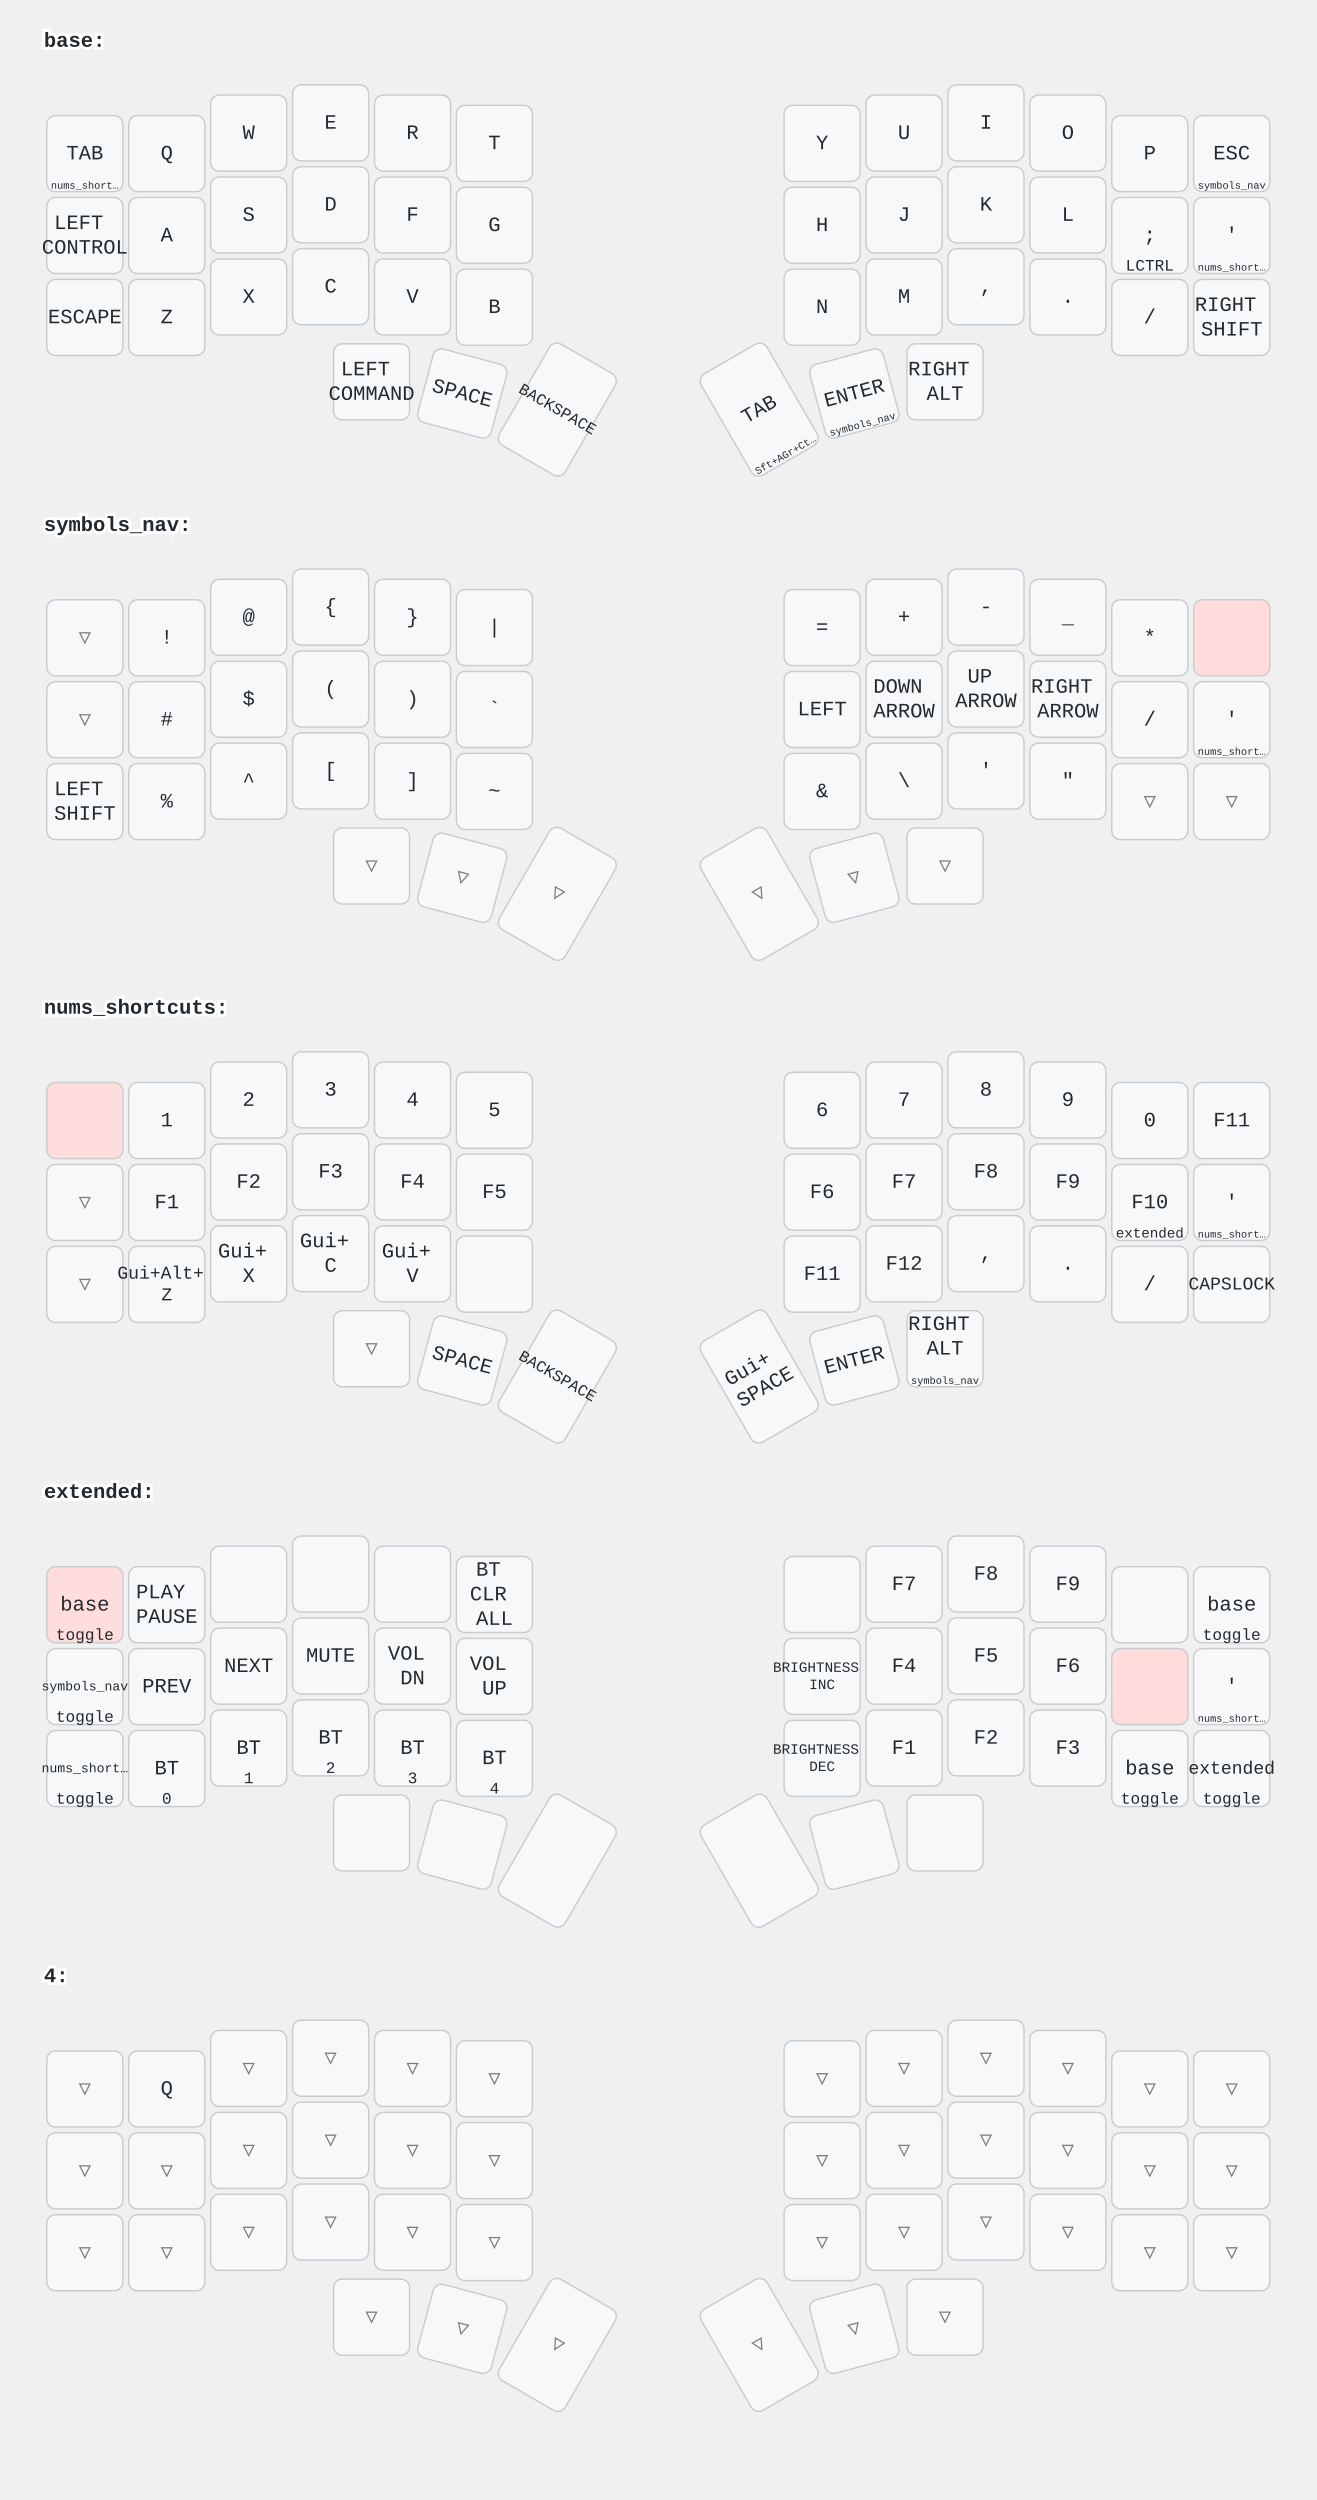
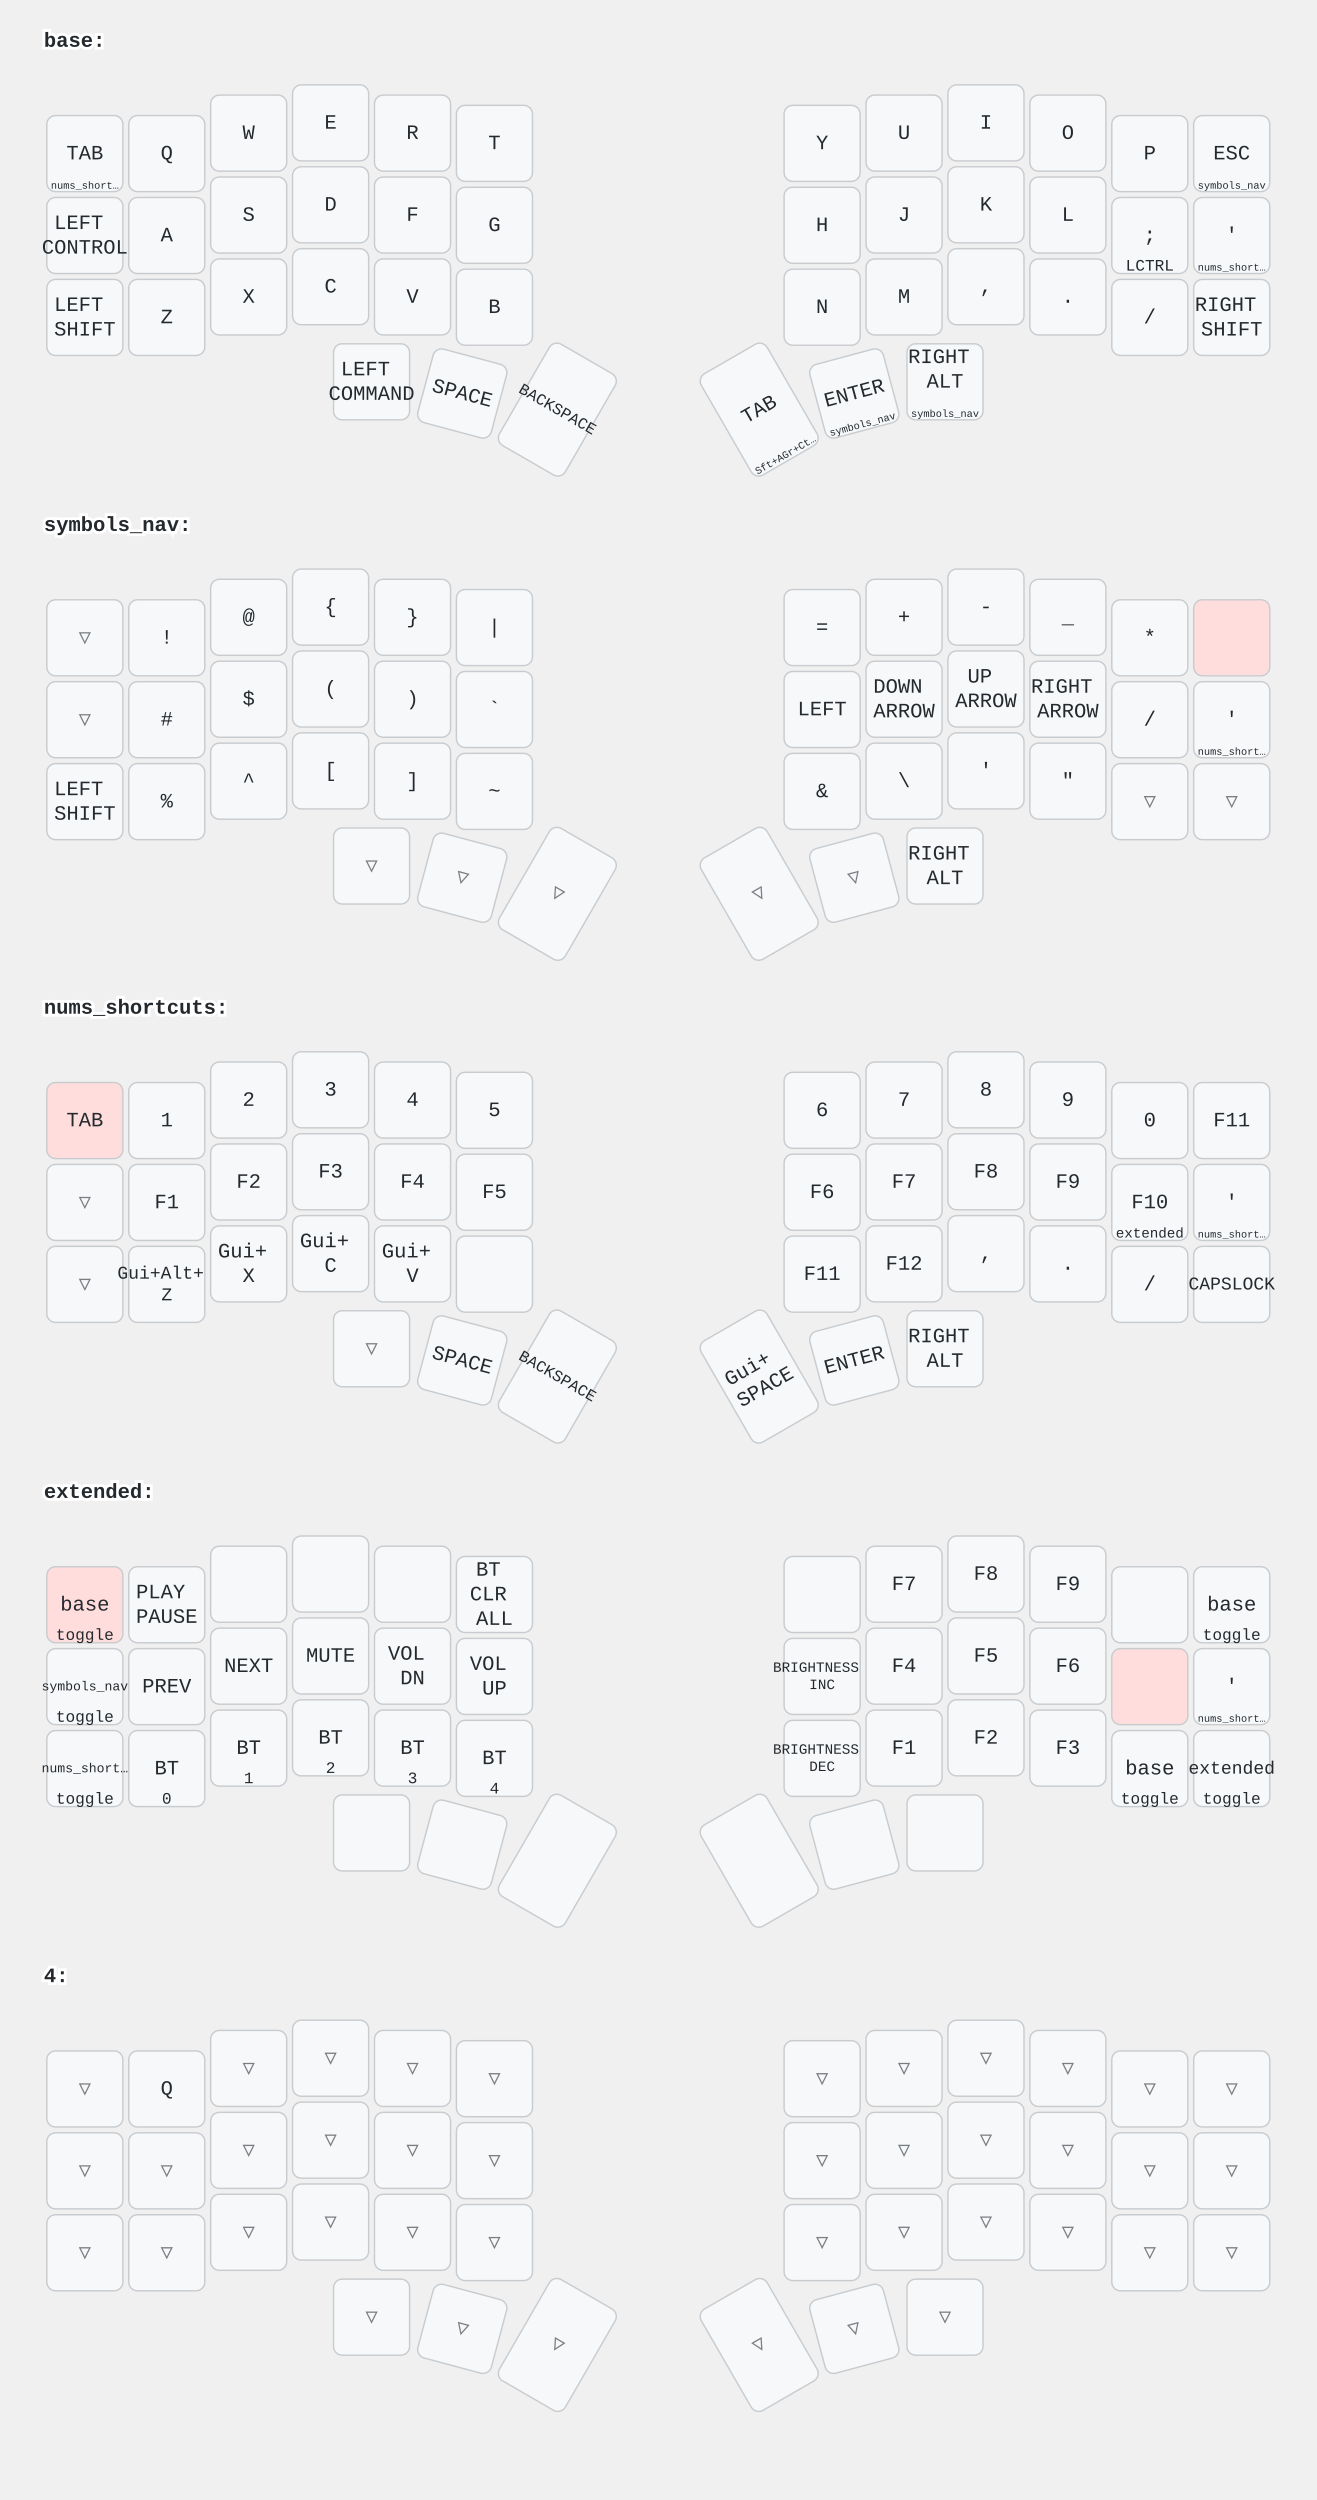
<svg xmlns="http://www.w3.org/2000/svg" width="900" height="1709" viewBox="0 0 900 1709" class="keymap">
  <style>/* inherit to force styles through use tags */
svg path {
    fill: inherit;
}

/* font and background color specifications */
svg.keymap {
    font-family: SFMono-Regular,Consolas,Liberation Mono,Menlo,monospace;
    font-size: 14px;
    font-kerning: normal;
    text-rendering: optimizeLegibility;
    fill: #24292e;
}

/* default key styling */
rect.key {
    fill: #f6f8fa;
}

rect.key, rect.combo {
    stroke: #c9cccf;
    stroke-width: 1;
}

/* default key side styling, only used is draw_key_sides is set */
rect.side {
    filter: brightness(90%);
}

/* color accent for combo boxes */
rect.combo, rect.combo-separate {
    fill: #cdf;
}

/* color accent for held keys */
rect.held, rect.combo.held {
    fill: #fdd;
}

/* color accent for ghost (optional) keys */
rect.ghost, rect.combo.ghost {
    stroke-dasharray: 4, 4;
    stroke-width: 2;
}

text {
    text-anchor: middle;
    dominant-baseline: middle;
}

/* styling for layer labels */
text.label {
    font-weight: bold;
    text-anchor: start;
    stroke: white;
    stroke-width: 4;
    paint-order: stroke;
}

/* styling for optional footer */
text.footer {
    text-anchor: end;
    dominant-baseline: auto;
    stroke: white;
    stroke-width: 4;
    paint-order: stroke;
}

/* styling for combo tap, and key hold/shifted label text */
text.combo, text.hold, text.shifted {
    font-size: 11px;
}

text.hold {
    text-anchor: middle;
    dominant-baseline: auto;
}

text.shifted {
    text-anchor: middle;
    dominant-baseline: hanging;
}

/* styling for hold/shifted label text in combo box */
text.combo.hold, text.combo.shifted {
    font-size: 8px;
}

/* lighter symbol for transparent keys */
text.trans {
    fill: #7b7e81;
}

/* styling for combo dendrons */
path.combo {
    stroke-width: 1;
    stroke: gray;
    fill: none;
}

/* Start Tabler Icons Cleanup */
/* cannot use height/width with glyphs */
.icon-tabler &gt; path {
    fill: inherit;
    stroke: inherit;
    stroke-width: 2;
}
/* hide tabler's default box */
.icon-tabler &gt; path[stroke="none"][fill="none"] {
    visibility: hidden;
}
/* End Tabler Icons Cleanup */
</style>
  <g transform="translate(30, 0)" class="layer-base">
    <text x="0" y="28" class="label">base:</text>
    <g transform="translate(0, 56)">
      <g transform="translate(28, 49)" class="key keypos-0">
        <rect rx="6" ry="6" x="-26" y="-26" width="52" height="52" class="key" />
        <text x="0" y="0" class="key tap">TAB</text>
        <text x="0" y="24" class="key hold">
          <tspan style="font-size: 64%">nums_short…</tspan>
        </text>
      </g>
      <g transform="translate(84, 49)" class="key keypos-1">
        <rect rx="6" ry="6" x="-26" y="-26" width="52" height="52" class="key" />
        <text x="0" y="0" class="key tap">Q</text>
      </g>
      <g transform="translate(140, 35)" class="key keypos-2">
        <rect rx="6" ry="6" x="-26" y="-26" width="52" height="52" class="key" />
        <text x="0" y="0" class="key tap">W</text>
      </g>
      <g transform="translate(196, 28)" class="key keypos-3">
        <rect rx="6" ry="6" x="-26" y="-26" width="52" height="52" class="key" />
        <text x="0" y="0" class="key tap">E</text>
      </g>
      <g transform="translate(252, 35)" class="key keypos-4">
        <rect rx="6" ry="6" x="-26" y="-26" width="52" height="52" class="key" />
        <text x="0" y="0" class="key tap">R</text>
      </g>
      <g transform="translate(308, 42)" class="key keypos-5">
        <rect rx="6" ry="6" x="-26" y="-26" width="52" height="52" class="key" />
        <text x="0" y="0" class="key tap">T</text>
      </g>
      <g transform="translate(532, 42)" class="key keypos-6">
        <rect rx="6" ry="6" x="-26" y="-26" width="52" height="52" class="key" />
        <text x="0" y="0" class="key tap">Y</text>
      </g>
      <g transform="translate(588, 35)" class="key keypos-7">
        <rect rx="6" ry="6" x="-26" y="-26" width="52" height="52" class="key" />
        <text x="0" y="0" class="key tap">U</text>
      </g>
      <g transform="translate(644, 28)" class="key keypos-8">
        <rect rx="6" ry="6" x="-26" y="-26" width="52" height="52" class="key" />
        <text x="0" y="0" class="key tap">I</text>
      </g>
      <g transform="translate(700, 35)" class="key keypos-9">
        <rect rx="6" ry="6" x="-26" y="-26" width="52" height="52" class="key" />
        <text x="0" y="0" class="key tap">O</text>
      </g>
      <g transform="translate(756, 49)" class="key keypos-10">
        <rect rx="6" ry="6" x="-26" y="-26" width="52" height="52" class="key" />
        <text x="0" y="0" class="key tap">P</text>
      </g>
      <g transform="translate(812, 49)" class="key keypos-11">
        <rect rx="6" ry="6" x="-26" y="-26" width="52" height="52" class="key" />
        <text x="0" y="0" class="key tap">ESC</text>
        <text x="0" y="24" class="key hold">
          <tspan style="font-size: 64%">symbols_nav</tspan>
        </text>
      </g>
      <g transform="translate(28, 105)" class="key keypos-12">
        <rect rx="6" ry="6" x="-26" y="-26" width="52" height="52" class="key" />
        <text x="0" y="0" class="key tap">
          <tspan x="0" dy="-0.6em">LEFT</tspan>
          <tspan x="0" dy="1.2em">CONTROL</tspan>
        </text>
      </g>
      <g transform="translate(84, 105)" class="key keypos-13">
        <rect rx="6" ry="6" x="-26" y="-26" width="52" height="52" class="key" />
        <text x="0" y="0" class="key tap">A</text>
      </g>
      <g transform="translate(140, 91)" class="key keypos-14">
        <rect rx="6" ry="6" x="-26" y="-26" width="52" height="52" class="key" />
        <text x="0" y="0" class="key tap">S</text>
      </g>
      <g transform="translate(196, 84)" class="key keypos-15">
        <rect rx="6" ry="6" x="-26" y="-26" width="52" height="52" class="key" />
        <text x="0" y="0" class="key tap">D</text>
      </g>
      <g transform="translate(252, 91)" class="key keypos-16">
        <rect rx="6" ry="6" x="-26" y="-26" width="52" height="52" class="key" />
        <text x="0" y="0" class="key tap">F</text>
      </g>
      <g transform="translate(308, 98)" class="key keypos-17">
        <rect rx="6" ry="6" x="-26" y="-26" width="52" height="52" class="key" />
        <text x="0" y="0" class="key tap">G</text>
      </g>
      <g transform="translate(532, 98)" class="key keypos-18">
        <rect rx="6" ry="6" x="-26" y="-26" width="52" height="52" class="key" />
        <text x="0" y="0" class="key tap">H</text>
      </g>
      <g transform="translate(588, 91)" class="key keypos-19">
        <rect rx="6" ry="6" x="-26" y="-26" width="52" height="52" class="key" />
        <text x="0" y="0" class="key tap">J</text>
      </g>
      <g transform="translate(644, 84)" class="key keypos-20">
        <rect rx="6" ry="6" x="-26" y="-26" width="52" height="52" class="key" />
        <text x="0" y="0" class="key tap">K</text>
      </g>
      <g transform="translate(700, 91)" class="key keypos-21">
        <rect rx="6" ry="6" x="-26" y="-26" width="52" height="52" class="key" />
        <text x="0" y="0" class="key tap">L</text>
      </g>
      <g transform="translate(756, 105)" class="key keypos-22">
        <rect rx="6" ry="6" x="-26" y="-26" width="52" height="52" class="key" />
        <text x="0" y="0" class="key tap">;</text>
        <text x="0" y="24" class="key hold">LCTRL</text>
      </g>
      <g transform="translate(812, 105)" class="key keypos-23">
        <rect rx="6" ry="6" x="-26" y="-26" width="52" height="52" class="key" />
        <text x="0" y="0" class="key tap">'</text>
        <text x="0" y="24" class="key hold">
          <tspan style="font-size: 64%">nums_short…</tspan>
        </text>
      </g>
      <g transform="translate(28, 161)" class="key keypos-24">
        <rect rx="6" ry="6" x="-26" y="-26" width="52" height="52" class="key" />
-         <text x="0" y="0" class="key tap">ESCAPE</text>
+         <text x="0" y="0" class="key tap">
+           <tspan x="0" dy="-0.6em">LEFT</tspan>
+           <tspan x="0" dy="1.2em">SHIFT</tspan>
+         </text>
      </g>
      <g transform="translate(84, 161)" class="key keypos-25">
        <rect rx="6" ry="6" x="-26" y="-26" width="52" height="52" class="key" />
        <text x="0" y="0" class="key tap">Z</text>
      </g>
      <g transform="translate(140, 147)" class="key keypos-26">
        <rect rx="6" ry="6" x="-26" y="-26" width="52" height="52" class="key" />
        <text x="0" y="0" class="key tap">X</text>
      </g>
      <g transform="translate(196, 140)" class="key keypos-27">
        <rect rx="6" ry="6" x="-26" y="-26" width="52" height="52" class="key" />
        <text x="0" y="0" class="key tap">C</text>
      </g>
      <g transform="translate(252, 147)" class="key keypos-28">
        <rect rx="6" ry="6" x="-26" y="-26" width="52" height="52" class="key" />
        <text x="0" y="0" class="key tap">V</text>
      </g>
      <g transform="translate(308, 154)" class="key keypos-29">
        <rect rx="6" ry="6" x="-26" y="-26" width="52" height="52" class="key" />
        <text x="0" y="0" class="key tap">B</text>
      </g>
      <g transform="translate(532, 154)" class="key keypos-30">
        <rect rx="6" ry="6" x="-26" y="-26" width="52" height="52" class="key" />
        <text x="0" y="0" class="key tap">N</text>
      </g>
      <g transform="translate(588, 147)" class="key keypos-31">
        <rect rx="6" ry="6" x="-26" y="-26" width="52" height="52" class="key" />
        <text x="0" y="0" class="key tap">M</text>
      </g>
      <g transform="translate(644, 140)" class="key keypos-32">
        <rect rx="6" ry="6" x="-26" y="-26" width="52" height="52" class="key" />
        <text x="0" y="0" class="key tap">,</text>
      </g>
      <g transform="translate(700, 147)" class="key keypos-33">
        <rect rx="6" ry="6" x="-26" y="-26" width="52" height="52" class="key" />
        <text x="0" y="0" class="key tap">.</text>
      </g>
      <g transform="translate(756, 161)" class="key keypos-34">
        <rect rx="6" ry="6" x="-26" y="-26" width="52" height="52" class="key" />
        <text x="0" y="0" class="key tap">/</text>
      </g>
      <g transform="translate(812, 161)" class="key keypos-35">
        <rect rx="6" ry="6" x="-26" y="-26" width="52" height="52" class="key" />
        <text x="0" y="0" class="key tap">
          <tspan x="0" dy="-0.6em">RIGHT</tspan>
          <tspan x="0" dy="1.2em">SHIFT</tspan>
        </text>
      </g>
      <g transform="translate(224, 205)" class="key keypos-36">
        <rect rx="6" ry="6" x="-26" y="-26" width="52" height="52" class="key" />
        <text x="0" y="0" class="key tap">
          <tspan x="0" dy="-0.6em">LEFT</tspan>
          <tspan x="0" dy="1.2em">COMMAND</tspan>
        </text>
      </g>
      <g transform="translate(286, 213) rotate(15.0)" class="key keypos-37">
        <rect rx="6" ry="6" x="-26" y="-26" width="52" height="52" class="key" />
        <text x="0" y="0" class="key tap">SPACE</text>
      </g>
      <g transform="translate(351, 224) rotate(30.0)" class="key keypos-38">
        <rect rx="6" ry="6" x="-26" y="-40" width="52" height="80" class="key" />
        <text x="0" y="0" class="key tap">
          <tspan style="font-size: 78%">BACKSPACE</tspan>
        </text>
      </g>
      <g transform="translate(489, 224) rotate(-30.0)" class="key keypos-39">
        <rect rx="6" ry="6" x="-26" y="-40" width="52" height="80" class="key" />
        <text x="0" y="0" class="key tap">TAB</text>
        <text x="0" y="38" class="key hold">
          <tspan style="font-size: 64%">Sft+AGr+Ct…</tspan>
        </text>
      </g>
      <g transform="translate(554, 213) rotate(-15.0)" class="key keypos-40">
        <rect rx="6" ry="6" x="-26" y="-26" width="52" height="52" class="key" />
        <text x="0" y="0" class="key tap">ENTER</text>
        <text x="0" y="24" class="key hold">
          <tspan style="font-size: 64%">symbols_nav</tspan>
        </text>
      </g>
      <g transform="translate(616, 205)" class="key keypos-41">
        <rect rx="6" ry="6" x="-26" y="-26" width="52" height="52" class="key" />
        <text x="0" y="0" class="key tap">
-           <tspan x="0" dy="-0.6em">RIGHT</tspan>
+           <tspan x="0" dy="-1.2em">RIGHT</tspan>
          <tspan x="0" dy="1.2em">ALT</tspan>
+         </text>
+         <text x="0" y="24" class="key hold">
+           <tspan style="font-size: 64%">symbols_nav</tspan>
        </text>
      </g>
    </g>
  </g>
  <g transform="translate(30, 331)" class="layer-symbols_nav">
    <text x="0" y="28" class="label">symbols_nav:</text>
    <g transform="translate(0, 56)">
      <g transform="translate(28, 49)" class="key trans keypos-0">
        <rect rx="6" ry="6" x="-26" y="-26" width="52" height="52" class="key trans" />
        <text x="0" y="0" class="key trans tap">▽</text>
      </g>
      <g transform="translate(84, 49)" class="key keypos-1">
        <rect rx="6" ry="6" x="-26" y="-26" width="52" height="52" class="key" />
        <text x="0" y="0" class="key tap">!</text>
      </g>
      <g transform="translate(140, 35)" class="key keypos-2">
        <rect rx="6" ry="6" x="-26" y="-26" width="52" height="52" class="key" />
        <text x="0" y="0" class="key tap">@</text>
      </g>
      <g transform="translate(196, 28)" class="key keypos-3">
        <rect rx="6" ry="6" x="-26" y="-26" width="52" height="52" class="key" />
        <text x="0" y="0" class="key tap">{</text>
      </g>
      <g transform="translate(252, 35)" class="key keypos-4">
        <rect rx="6" ry="6" x="-26" y="-26" width="52" height="52" class="key" />
        <text x="0" y="0" class="key tap">}</text>
      </g>
      <g transform="translate(308, 42)" class="key keypos-5">
        <rect rx="6" ry="6" x="-26" y="-26" width="52" height="52" class="key" />
        <text x="0" y="0" class="key tap">|</text>
      </g>
      <g transform="translate(532, 42)" class="key keypos-6">
        <rect rx="6" ry="6" x="-26" y="-26" width="52" height="52" class="key" />
        <text x="0" y="0" class="key tap">=</text>
      </g>
      <g transform="translate(588, 35)" class="key keypos-7">
        <rect rx="6" ry="6" x="-26" y="-26" width="52" height="52" class="key" />
        <text x="0" y="0" class="key tap">+</text>
      </g>
      <g transform="translate(644, 28)" class="key keypos-8">
        <rect rx="6" ry="6" x="-26" y="-26" width="52" height="52" class="key" />
        <text x="0" y="0" class="key tap">-</text>
      </g>
      <g transform="translate(700, 35)" class="key keypos-9">
        <rect rx="6" ry="6" x="-26" y="-26" width="52" height="52" class="key" />
        <text x="0" y="0" class="key tap">_</text>
      </g>
      <g transform="translate(756, 49)" class="key keypos-10">
        <rect rx="6" ry="6" x="-26" y="-26" width="52" height="52" class="key" />
        <text x="0" y="0" class="key tap">*</text>
      </g>
      <g transform="translate(812, 49)" class="key held keypos-11">
        <rect rx="6" ry="6" x="-26" y="-26" width="52" height="52" class="key held" />
      </g>
      <g transform="translate(28, 105)" class="key trans keypos-12">
        <rect rx="6" ry="6" x="-26" y="-26" width="52" height="52" class="key trans" />
        <text x="0" y="0" class="key trans tap">▽</text>
      </g>
      <g transform="translate(84, 105)" class="key keypos-13">
        <rect rx="6" ry="6" x="-26" y="-26" width="52" height="52" class="key" />
        <text x="0" y="0" class="key tap">#</text>
      </g>
      <g transform="translate(140, 91)" class="key keypos-14">
        <rect rx="6" ry="6" x="-26" y="-26" width="52" height="52" class="key" />
        <text x="0" y="0" class="key tap">$</text>
      </g>
      <g transform="translate(196, 84)" class="key keypos-15">
        <rect rx="6" ry="6" x="-26" y="-26" width="52" height="52" class="key" />
        <text x="0" y="0" class="key tap">(</text>
      </g>
      <g transform="translate(252, 91)" class="key keypos-16">
        <rect rx="6" ry="6" x="-26" y="-26" width="52" height="52" class="key" />
        <text x="0" y="0" class="key tap">)</text>
      </g>
      <g transform="translate(308, 98)" class="key keypos-17">
        <rect rx="6" ry="6" x="-26" y="-26" width="52" height="52" class="key" />
        <text x="0" y="0" class="key tap">`</text>
      </g>
      <g transform="translate(532, 98)" class="key keypos-18">
        <rect rx="6" ry="6" x="-26" y="-26" width="52" height="52" class="key" />
        <text x="0" y="0" class="key tap">LEFT</text>
      </g>
      <g transform="translate(588, 91)" class="key keypos-19">
        <rect rx="6" ry="6" x="-26" y="-26" width="52" height="52" class="key" />
        <text x="0" y="0" class="key tap">
          <tspan x="0" dy="-0.6em">DOWN</tspan>
          <tspan x="0" dy="1.2em">ARROW</tspan>
        </text>
      </g>
      <g transform="translate(644, 84)" class="key keypos-20">
        <rect rx="6" ry="6" x="-26" y="-26" width="52" height="52" class="key" />
        <text x="0" y="0" class="key tap">
          <tspan x="0" dy="-0.6em">UP</tspan>
          <tspan x="0" dy="1.2em">ARROW</tspan>
        </text>
      </g>
      <g transform="translate(700, 91)" class="key keypos-21">
        <rect rx="6" ry="6" x="-26" y="-26" width="52" height="52" class="key" />
        <text x="0" y="0" class="key tap">
          <tspan x="0" dy="-0.6em">RIGHT</tspan>
          <tspan x="0" dy="1.2em">ARROW</tspan>
        </text>
      </g>
      <g transform="translate(756, 105)" class="key keypos-22">
        <rect rx="6" ry="6" x="-26" y="-26" width="52" height="52" class="key" />
        <text x="0" y="0" class="key tap">/</text>
      </g>
      <g transform="translate(812, 105)" class="key keypos-23">
        <rect rx="6" ry="6" x="-26" y="-26" width="52" height="52" class="key" />
        <text x="0" y="0" class="key tap">'</text>
        <text x="0" y="24" class="key hold">
          <tspan style="font-size: 64%">nums_short…</tspan>
        </text>
      </g>
      <g transform="translate(28, 161)" class="key keypos-24">
        <rect rx="6" ry="6" x="-26" y="-26" width="52" height="52" class="key" />
        <text x="0" y="0" class="key tap">
          <tspan x="0" dy="-0.6em">LEFT</tspan>
          <tspan x="0" dy="1.2em">SHIFT</tspan>
        </text>
      </g>
      <g transform="translate(84, 161)" class="key keypos-25">
        <rect rx="6" ry="6" x="-26" y="-26" width="52" height="52" class="key" />
        <text x="0" y="0" class="key tap">%</text>
      </g>
      <g transform="translate(140, 147)" class="key keypos-26">
        <rect rx="6" ry="6" x="-26" y="-26" width="52" height="52" class="key" />
        <text x="0" y="0" class="key tap">^</text>
      </g>
      <g transform="translate(196, 140)" class="key keypos-27">
        <rect rx="6" ry="6" x="-26" y="-26" width="52" height="52" class="key" />
        <text x="0" y="0" class="key tap">[</text>
      </g>
      <g transform="translate(252, 147)" class="key keypos-28">
        <rect rx="6" ry="6" x="-26" y="-26" width="52" height="52" class="key" />
        <text x="0" y="0" class="key tap">]</text>
      </g>
      <g transform="translate(308, 154)" class="key keypos-29">
        <rect rx="6" ry="6" x="-26" y="-26" width="52" height="52" class="key" />
        <text x="0" y="0" class="key tap">~</text>
      </g>
      <g transform="translate(532, 154)" class="key keypos-30">
        <rect rx="6" ry="6" x="-26" y="-26" width="52" height="52" class="key" />
        <text x="0" y="0" class="key tap">&amp;</text>
      </g>
      <g transform="translate(588, 147)" class="key keypos-31">
        <rect rx="6" ry="6" x="-26" y="-26" width="52" height="52" class="key" />
        <text x="0" y="0" class="key tap">\</text>
      </g>
      <g transform="translate(644, 140)" class="key keypos-32">
        <rect rx="6" ry="6" x="-26" y="-26" width="52" height="52" class="key" />
        <text x="0" y="0" class="key tap">'</text>
      </g>
      <g transform="translate(700, 147)" class="key keypos-33">
        <rect rx="6" ry="6" x="-26" y="-26" width="52" height="52" class="key" />
        <text x="0" y="0" class="key tap">"</text>
      </g>
      <g transform="translate(756, 161)" class="key trans keypos-34">
        <rect rx="6" ry="6" x="-26" y="-26" width="52" height="52" class="key trans" />
        <text x="0" y="0" class="key trans tap">▽</text>
      </g>
      <g transform="translate(812, 161)" class="key trans keypos-35">
        <rect rx="6" ry="6" x="-26" y="-26" width="52" height="52" class="key trans" />
        <text x="0" y="0" class="key trans tap">▽</text>
      </g>
      <g transform="translate(224, 205)" class="key trans keypos-36">
        <rect rx="6" ry="6" x="-26" y="-26" width="52" height="52" class="key trans" />
        <text x="0" y="0" class="key trans tap">▽</text>
      </g>
      <g transform="translate(286, 213) rotate(15.0)" class="key trans keypos-37">
        <rect rx="6" ry="6" x="-26" y="-26" width="52" height="52" class="key trans" />
        <text x="0" y="0" class="key trans tap">▽</text>
      </g>
      <g transform="translate(351, 224) rotate(30.0)" class="key trans keypos-38">
        <rect rx="6" ry="6" x="-26" y="-40" width="52" height="80" class="key trans" />
        <text x="0" y="0" class="key trans tap">▽</text>
      </g>
      <g transform="translate(489, 224) rotate(-30.0)" class="key trans keypos-39">
        <rect rx="6" ry="6" x="-26" y="-40" width="52" height="80" class="key trans" />
        <text x="0" y="0" class="key trans tap">▽</text>
      </g>
      <g transform="translate(554, 213) rotate(-15.0)" class="key trans keypos-40">
        <rect rx="6" ry="6" x="-26" y="-26" width="52" height="52" class="key trans" />
        <text x="0" y="0" class="key trans tap">▽</text>
      </g>
-       <g transform="translate(616, 205)" class="key trans keypos-41">
-         <rect rx="6" ry="6" x="-26" y="-26" width="52" height="52" class="key trans" />
-         <text x="0" y="0" class="key trans tap">▽</text>
+       <g transform="translate(616, 205)" class="key keypos-41">
+         <rect rx="6" ry="6" x="-26" y="-26" width="52" height="52" class="key" />
+         <text x="0" y="0" class="key tap">
+           <tspan x="0" dy="-0.6em">RIGHT</tspan>
+           <tspan x="0" dy="1.2em">ALT</tspan>
+         </text>
      </g>
    </g>
  </g>
  <g transform="translate(30, 661)" class="layer-nums_shortcuts">
    <text x="0" y="28" class="label">nums_shortcuts:</text>
    <g transform="translate(0, 56)">
      <g transform="translate(28, 49)" class="key held keypos-0">
        <rect rx="6" ry="6" x="-26" y="-26" width="52" height="52" class="key held" />
+         <text x="0" y="0" class="key held tap">TAB</text>
      </g>
      <g transform="translate(84, 49)" class="key keypos-1">
        <rect rx="6" ry="6" x="-26" y="-26" width="52" height="52" class="key" />
        <text x="0" y="0" class="key tap">1</text>
      </g>
      <g transform="translate(140, 35)" class="key keypos-2">
        <rect rx="6" ry="6" x="-26" y="-26" width="52" height="52" class="key" />
        <text x="0" y="0" class="key tap">2</text>
      </g>
      <g transform="translate(196, 28)" class="key keypos-3">
        <rect rx="6" ry="6" x="-26" y="-26" width="52" height="52" class="key" />
        <text x="0" y="0" class="key tap">3</text>
      </g>
      <g transform="translate(252, 35)" class="key keypos-4">
        <rect rx="6" ry="6" x="-26" y="-26" width="52" height="52" class="key" />
        <text x="0" y="0" class="key tap">4</text>
      </g>
      <g transform="translate(308, 42)" class="key keypos-5">
        <rect rx="6" ry="6" x="-26" y="-26" width="52" height="52" class="key" />
        <text x="0" y="0" class="key tap">5</text>
      </g>
      <g transform="translate(532, 42)" class="key keypos-6">
        <rect rx="6" ry="6" x="-26" y="-26" width="52" height="52" class="key" />
        <text x="0" y="0" class="key tap">6</text>
      </g>
      <g transform="translate(588, 35)" class="key keypos-7">
        <rect rx="6" ry="6" x="-26" y="-26" width="52" height="52" class="key" />
        <text x="0" y="0" class="key tap">7</text>
      </g>
      <g transform="translate(644, 28)" class="key keypos-8">
        <rect rx="6" ry="6" x="-26" y="-26" width="52" height="52" class="key" />
        <text x="0" y="0" class="key tap">8</text>
      </g>
      <g transform="translate(700, 35)" class="key keypos-9">
        <rect rx="6" ry="6" x="-26" y="-26" width="52" height="52" class="key" />
        <text x="0" y="0" class="key tap">9</text>
      </g>
      <g transform="translate(756, 49)" class="key keypos-10">
        <rect rx="6" ry="6" x="-26" y="-26" width="52" height="52" class="key" />
        <text x="0" y="0" class="key tap">0</text>
      </g>
      <g transform="translate(812, 49)" class="key keypos-11">
        <rect rx="6" ry="6" x="-26" y="-26" width="52" height="52" class="key" />
        <text x="0" y="0" class="key tap">F11</text>
      </g>
      <g transform="translate(28, 105)" class="key trans keypos-12">
        <rect rx="6" ry="6" x="-26" y="-26" width="52" height="52" class="key trans" />
        <text x="0" y="0" class="key trans tap">▽</text>
      </g>
      <g transform="translate(84, 105)" class="key keypos-13">
        <rect rx="6" ry="6" x="-26" y="-26" width="52" height="52" class="key" />
        <text x="0" y="0" class="key tap">F1</text>
      </g>
      <g transform="translate(140, 91)" class="key keypos-14">
        <rect rx="6" ry="6" x="-26" y="-26" width="52" height="52" class="key" />
        <text x="0" y="0" class="key tap">F2</text>
      </g>
      <g transform="translate(196, 84)" class="key keypos-15">
        <rect rx="6" ry="6" x="-26" y="-26" width="52" height="52" class="key" />
        <text x="0" y="0" class="key tap">F3</text>
      </g>
      <g transform="translate(252, 91)" class="key keypos-16">
        <rect rx="6" ry="6" x="-26" y="-26" width="52" height="52" class="key" />
        <text x="0" y="0" class="key tap">F4</text>
      </g>
      <g transform="translate(308, 98)" class="key keypos-17">
        <rect rx="6" ry="6" x="-26" y="-26" width="52" height="52" class="key" />
        <text x="0" y="0" class="key tap">F5</text>
      </g>
      <g transform="translate(532, 98)" class="key keypos-18">
        <rect rx="6" ry="6" x="-26" y="-26" width="52" height="52" class="key" />
        <text x="0" y="0" class="key tap">F6</text>
      </g>
      <g transform="translate(588, 91)" class="key keypos-19">
        <rect rx="6" ry="6" x="-26" y="-26" width="52" height="52" class="key" />
        <text x="0" y="0" class="key tap">F7</text>
      </g>
      <g transform="translate(644, 84)" class="key keypos-20">
        <rect rx="6" ry="6" x="-26" y="-26" width="52" height="52" class="key" />
        <text x="0" y="0" class="key tap">F8</text>
      </g>
      <g transform="translate(700, 91)" class="key keypos-21">
        <rect rx="6" ry="6" x="-26" y="-26" width="52" height="52" class="key" />
        <text x="0" y="0" class="key tap">F9</text>
      </g>
      <g transform="translate(756, 105)" class="key keypos-22">
        <rect rx="6" ry="6" x="-26" y="-26" width="52" height="52" class="key" />
        <text x="0" y="0" class="key tap">F10</text>
        <text x="0" y="24" class="key hold">
          <tspan style="font-size: 88%">extended</tspan>
        </text>
      </g>
      <g transform="translate(812, 105)" class="key keypos-23">
        <rect rx="6" ry="6" x="-26" y="-26" width="52" height="52" class="key" />
        <text x="0" y="0" class="key tap">'</text>
        <text x="0" y="24" class="key hold">
          <tspan style="font-size: 64%">nums_short…</tspan>
        </text>
      </g>
      <g transform="translate(28, 161)" class="key trans keypos-24">
        <rect rx="6" ry="6" x="-26" y="-26" width="52" height="52" class="key trans" />
        <text x="0" y="0" class="key trans tap">▽</text>
      </g>
      <g transform="translate(84, 161)" class="key keypos-25">
        <rect rx="6" ry="6" x="-26" y="-26" width="52" height="52" class="key" />
        <text x="0" y="0" class="key tap">
          <tspan x="0" dy="-0.6em" style="font-size: 88%">Gui+Alt+</tspan>
          <tspan x="0" dy="1.2em" style="font-size: 88%">Z</tspan>
        </text>
      </g>
      <g transform="translate(140, 147)" class="key keypos-26">
        <rect rx="6" ry="6" x="-26" y="-26" width="52" height="52" class="key" />
        <text x="0" y="0" class="key tap">
          <tspan x="0" dy="-0.6em">Gui+</tspan>
          <tspan x="0" dy="1.2em">X</tspan>
        </text>
      </g>
      <g transform="translate(196, 140)" class="key keypos-27">
        <rect rx="6" ry="6" x="-26" y="-26" width="52" height="52" class="key" />
        <text x="0" y="0" class="key tap">
          <tspan x="0" dy="-0.6em">Gui+</tspan>
          <tspan x="0" dy="1.2em">C</tspan>
        </text>
      </g>
      <g transform="translate(252, 147)" class="key keypos-28">
        <rect rx="6" ry="6" x="-26" y="-26" width="52" height="52" class="key" />
        <text x="0" y="0" class="key tap">
          <tspan x="0" dy="-0.6em">Gui+</tspan>
          <tspan x="0" dy="1.2em">V</tspan>
        </text>
      </g>
      <g transform="translate(308, 154)" class="key keypos-29">
        <rect rx="6" ry="6" x="-26" y="-26" width="52" height="52" class="key" />
      </g>
      <g transform="translate(532, 154)" class="key keypos-30">
        <rect rx="6" ry="6" x="-26" y="-26" width="52" height="52" class="key" />
        <text x="0" y="0" class="key tap">F11</text>
      </g>
      <g transform="translate(588, 147)" class="key keypos-31">
        <rect rx="6" ry="6" x="-26" y="-26" width="52" height="52" class="key" />
        <text x="0" y="0" class="key tap">F12</text>
      </g>
      <g transform="translate(644, 140)" class="key keypos-32">
        <rect rx="6" ry="6" x="-26" y="-26" width="52" height="52" class="key" />
        <text x="0" y="0" class="key tap">,</text>
      </g>
      <g transform="translate(700, 147)" class="key keypos-33">
        <rect rx="6" ry="6" x="-26" y="-26" width="52" height="52" class="key" />
        <text x="0" y="0" class="key tap">.</text>
      </g>
      <g transform="translate(756, 161)" class="key keypos-34">
        <rect rx="6" ry="6" x="-26" y="-26" width="52" height="52" class="key" />
        <text x="0" y="0" class="key tap">/</text>
      </g>
      <g transform="translate(812, 161)" class="key keypos-35">
        <rect rx="6" ry="6" x="-26" y="-26" width="52" height="52" class="key" />
        <text x="0" y="0" class="key tap">
          <tspan style="font-size: 88%">CAPSLOCK</tspan>
        </text>
      </g>
      <g transform="translate(224, 205)" class="key trans keypos-36">
        <rect rx="6" ry="6" x="-26" y="-26" width="52" height="52" class="key trans" />
        <text x="0" y="0" class="key trans tap">▽</text>
      </g>
      <g transform="translate(286, 213) rotate(15.0)" class="key keypos-37">
        <rect rx="6" ry="6" x="-26" y="-26" width="52" height="52" class="key" />
        <text x="0" y="0" class="key tap">SPACE</text>
      </g>
      <g transform="translate(351, 224) rotate(30.0)" class="key keypos-38">
        <rect rx="6" ry="6" x="-26" y="-40" width="52" height="80" class="key" />
        <text x="0" y="0" class="key tap">
          <tspan style="font-size: 78%">BACKSPACE</tspan>
        </text>
      </g>
      <g transform="translate(489, 224) rotate(-30.0)" class="key keypos-39">
        <rect rx="6" ry="6" x="-26" y="-40" width="52" height="80" class="key" />
        <text x="0" y="0" class="key tap">
          <tspan x="0" dy="-0.6em">Gui+</tspan>
          <tspan x="0" dy="1.2em">SPACE</tspan>
        </text>
      </g>
      <g transform="translate(554, 213) rotate(-15.0)" class="key keypos-40">
        <rect rx="6" ry="6" x="-26" y="-26" width="52" height="52" class="key" />
        <text x="0" y="0" class="key tap">ENTER</text>
      </g>
      <g transform="translate(616, 205)" class="key keypos-41">
        <rect rx="6" ry="6" x="-26" y="-26" width="52" height="52" class="key" />
        <text x="0" y="0" class="key tap">
-           <tspan x="0" dy="-1.2em">RIGHT</tspan>
+           <tspan x="0" dy="-0.6em">RIGHT</tspan>
          <tspan x="0" dy="1.2em">ALT</tspan>
-         </text>
-         <text x="0" y="24" class="key hold">
-           <tspan style="font-size: 64%">symbols_nav</tspan>
        </text>
      </g>
    </g>
  </g>
  <g transform="translate(30, 992)" class="layer-extended">
    <text x="0" y="28" class="label">extended:</text>
    <g transform="translate(0, 56)">
      <g transform="translate(28, 49)" class="key held keypos-0">
        <rect rx="6" ry="6" x="-26" y="-26" width="52" height="52" class="key held" />
        <text x="0" y="0" class="key held tap">base</text>
        <text x="0" y="24" class="key held hold">toggle</text>
      </g>
      <g transform="translate(84, 49)" class="key keypos-1">
        <rect rx="6" ry="6" x="-26" y="-26" width="52" height="52" class="key" />
        <text x="0" y="0" class="key tap">
          <tspan x="0" dy="-0.6em">PLAY</tspan>
          <tspan x="0" dy="1.2em">PAUSE</tspan>
        </text>
      </g>
      <g transform="translate(140, 35)" class="key keypos-2">
        <rect rx="6" ry="6" x="-26" y="-26" width="52" height="52" class="key" />
      </g>
      <g transform="translate(196, 28)" class="key keypos-3">
        <rect rx="6" ry="6" x="-26" y="-26" width="52" height="52" class="key" />
      </g>
      <g transform="translate(252, 35)" class="key keypos-4">
        <rect rx="6" ry="6" x="-26" y="-26" width="52" height="52" class="key" />
      </g>
      <g transform="translate(308, 42)" class="key keypos-5">
        <rect rx="6" ry="6" x="-26" y="-26" width="52" height="52" class="key" />
        <text x="0" y="0" class="key tap">
          <tspan x="0" dy="-1.2em">BT</tspan>
          <tspan x="0" dy="1.2em">CLR</tspan>
          <tspan x="0" dy="1.2em">ALL</tspan>
        </text>
      </g>
      <g transform="translate(532, 42)" class="key keypos-6">
        <rect rx="6" ry="6" x="-26" y="-26" width="52" height="52" class="key" />
      </g>
      <g transform="translate(588, 35)" class="key keypos-7">
        <rect rx="6" ry="6" x="-26" y="-26" width="52" height="52" class="key" />
        <text x="0" y="0" class="key tap">F7</text>
      </g>
      <g transform="translate(644, 28)" class="key keypos-8">
        <rect rx="6" ry="6" x="-26" y="-26" width="52" height="52" class="key" />
        <text x="0" y="0" class="key tap">F8</text>
      </g>
      <g transform="translate(700, 35)" class="key keypos-9">
        <rect rx="6" ry="6" x="-26" y="-26" width="52" height="52" class="key" />
        <text x="0" y="0" class="key tap">F9</text>
      </g>
      <g transform="translate(756, 49)" class="key keypos-10">
        <rect rx="6" ry="6" x="-26" y="-26" width="52" height="52" class="key" />
      </g>
      <g transform="translate(812, 49)" class="key keypos-11">
        <rect rx="6" ry="6" x="-26" y="-26" width="52" height="52" class="key" />
        <text x="0" y="0" class="key tap">base</text>
        <text x="0" y="24" class="key hold">toggle</text>
      </g>
      <g transform="translate(28, 105)" class="key keypos-12">
        <rect rx="6" ry="6" x="-26" y="-26" width="52" height="52" class="key" />
        <text x="0" y="0" class="key tap">
          <tspan style="font-size: 64%">symbols_nav</tspan>
        </text>
        <text x="0" y="24" class="key hold">toggle</text>
      </g>
      <g transform="translate(84, 105)" class="key keypos-13">
        <rect rx="6" ry="6" x="-26" y="-26" width="52" height="52" class="key" />
        <text x="0" y="0" class="key tap">PREV</text>
      </g>
      <g transform="translate(140, 91)" class="key keypos-14">
        <rect rx="6" ry="6" x="-26" y="-26" width="52" height="52" class="key" />
        <text x="0" y="0" class="key tap">NEXT</text>
      </g>
      <g transform="translate(196, 84)" class="key keypos-15">
        <rect rx="6" ry="6" x="-26" y="-26" width="52" height="52" class="key" />
        <text x="0" y="0" class="key tap">MUTE</text>
      </g>
      <g transform="translate(252, 91)" class="key keypos-16">
        <rect rx="6" ry="6" x="-26" y="-26" width="52" height="52" class="key" />
        <text x="0" y="0" class="key tap">
          <tspan x="0" dy="-0.6em">VOL</tspan>
          <tspan x="0" dy="1.2em">DN</tspan>
        </text>
      </g>
      <g transform="translate(308, 98)" class="key keypos-17">
        <rect rx="6" ry="6" x="-26" y="-26" width="52" height="52" class="key" />
        <text x="0" y="0" class="key tap">
          <tspan x="0" dy="-0.6em">VOL</tspan>
          <tspan x="0" dy="1.2em">UP</tspan>
        </text>
      </g>
      <g transform="translate(532, 98)" class="key keypos-18">
        <rect rx="6" ry="6" x="-26" y="-26" width="52" height="52" class="key" />
        <text x="0" y="0" class="key tap">
          <tspan x="0" dy="-0.6em" style="font-size: 70%">BRIGHTNESS</tspan>
          <tspan x="0" dy="1.2em" style="font-size: 70%">INC</tspan>
        </text>
      </g>
      <g transform="translate(588, 91)" class="key keypos-19">
        <rect rx="6" ry="6" x="-26" y="-26" width="52" height="52" class="key" />
        <text x="0" y="0" class="key tap">F4</text>
      </g>
      <g transform="translate(644, 84)" class="key keypos-20">
        <rect rx="6" ry="6" x="-26" y="-26" width="52" height="52" class="key" />
        <text x="0" y="0" class="key tap">F5</text>
      </g>
      <g transform="translate(700, 91)" class="key keypos-21">
        <rect rx="6" ry="6" x="-26" y="-26" width="52" height="52" class="key" />
        <text x="0" y="0" class="key tap">F6</text>
      </g>
      <g transform="translate(756, 105)" class="key held keypos-22">
        <rect rx="6" ry="6" x="-26" y="-26" width="52" height="52" class="key held" />
      </g>
      <g transform="translate(812, 105)" class="key keypos-23">
        <rect rx="6" ry="6" x="-26" y="-26" width="52" height="52" class="key" />
        <text x="0" y="0" class="key tap">'</text>
        <text x="0" y="24" class="key hold">
          <tspan style="font-size: 64%">nums_short…</tspan>
        </text>
      </g>
      <g transform="translate(28, 161)" class="key keypos-24">
        <rect rx="6" ry="6" x="-26" y="-26" width="52" height="52" class="key" />
        <text x="0" y="0" class="key tap">
          <tspan style="font-size: 64%">nums_short…</tspan>
        </text>
        <text x="0" y="24" class="key hold">toggle</text>
      </g>
      <g transform="translate(84, 161)" class="key keypos-25">
        <rect rx="6" ry="6" x="-26" y="-26" width="52" height="52" class="key" />
        <text x="0" y="0" class="key tap">BT</text>
        <text x="0" y="24" class="key hold">0</text>
      </g>
      <g transform="translate(140, 147)" class="key keypos-26">
        <rect rx="6" ry="6" x="-26" y="-26" width="52" height="52" class="key" />
        <text x="0" y="0" class="key tap">BT</text>
        <text x="0" y="24" class="key hold">1</text>
      </g>
      <g transform="translate(196, 140)" class="key keypos-27">
        <rect rx="6" ry="6" x="-26" y="-26" width="52" height="52" class="key" />
        <text x="0" y="0" class="key tap">BT</text>
        <text x="0" y="24" class="key hold">2</text>
      </g>
      <g transform="translate(252, 147)" class="key keypos-28">
        <rect rx="6" ry="6" x="-26" y="-26" width="52" height="52" class="key" />
        <text x="0" y="0" class="key tap">BT</text>
        <text x="0" y="24" class="key hold">3</text>
      </g>
      <g transform="translate(308, 154)" class="key keypos-29">
        <rect rx="6" ry="6" x="-26" y="-26" width="52" height="52" class="key" />
        <text x="0" y="0" class="key tap">BT</text>
        <text x="0" y="24" class="key hold">4</text>
      </g>
      <g transform="translate(532, 154)" class="key keypos-30">
        <rect rx="6" ry="6" x="-26" y="-26" width="52" height="52" class="key" />
        <text x="0" y="0" class="key tap">
          <tspan x="0" dy="-0.6em" style="font-size: 70%">BRIGHTNESS</tspan>
          <tspan x="0" dy="1.2em" style="font-size: 70%">DEC</tspan>
        </text>
      </g>
      <g transform="translate(588, 147)" class="key keypos-31">
        <rect rx="6" ry="6" x="-26" y="-26" width="52" height="52" class="key" />
        <text x="0" y="0" class="key tap">F1</text>
      </g>
      <g transform="translate(644, 140)" class="key keypos-32">
        <rect rx="6" ry="6" x="-26" y="-26" width="52" height="52" class="key" />
        <text x="0" y="0" class="key tap">F2</text>
      </g>
      <g transform="translate(700, 147)" class="key keypos-33">
        <rect rx="6" ry="6" x="-26" y="-26" width="52" height="52" class="key" />
        <text x="0" y="0" class="key tap">F3</text>
      </g>
      <g transform="translate(756, 161)" class="key keypos-34">
        <rect rx="6" ry="6" x="-26" y="-26" width="52" height="52" class="key" />
        <text x="0" y="0" class="key tap">base</text>
        <text x="0" y="24" class="key hold">toggle</text>
      </g>
      <g transform="translate(812, 161)" class="key keypos-35">
        <rect rx="6" ry="6" x="-26" y="-26" width="52" height="52" class="key" />
        <text x="0" y="0" class="key tap">
          <tspan style="font-size: 88%">extended</tspan>
        </text>
        <text x="0" y="24" class="key hold">toggle</text>
      </g>
      <g transform="translate(224, 205)" class="key keypos-36">
        <rect rx="6" ry="6" x="-26" y="-26" width="52" height="52" class="key" />
      </g>
      <g transform="translate(286, 213) rotate(15.0)" class="key keypos-37">
        <rect rx="6" ry="6" x="-26" y="-26" width="52" height="52" class="key" />
      </g>
      <g transform="translate(351, 224) rotate(30.0)" class="key keypos-38">
        <rect rx="6" ry="6" x="-26" y="-40" width="52" height="80" class="key" />
      </g>
      <g transform="translate(489, 224) rotate(-30.0)" class="key keypos-39">
        <rect rx="6" ry="6" x="-26" y="-40" width="52" height="80" class="key" />
      </g>
      <g transform="translate(554, 213) rotate(-15.0)" class="key keypos-40">
        <rect rx="6" ry="6" x="-26" y="-26" width="52" height="52" class="key" />
      </g>
      <g transform="translate(616, 205)" class="key keypos-41">
        <rect rx="6" ry="6" x="-26" y="-26" width="52" height="52" class="key" />
      </g>
    </g>
  </g>
  <g transform="translate(30, 1323)" class="layer-4">
    <text x="0" y="28" class="label">4:</text>
    <g transform="translate(0, 56)">
      <g transform="translate(28, 49)" class="key trans keypos-0">
        <rect rx="6" ry="6" x="-26" y="-26" width="52" height="52" class="key trans" />
        <text x="0" y="0" class="key trans tap">▽</text>
      </g>
      <g transform="translate(84, 49)" class="key keypos-1">
        <rect rx="6" ry="6" x="-26" y="-26" width="52" height="52" class="key" />
        <text x="0" y="0" class="key tap">Q</text>
      </g>
      <g transform="translate(140, 35)" class="key trans keypos-2">
        <rect rx="6" ry="6" x="-26" y="-26" width="52" height="52" class="key trans" />
        <text x="0" y="0" class="key trans tap">▽</text>
      </g>
      <g transform="translate(196, 28)" class="key trans keypos-3">
        <rect rx="6" ry="6" x="-26" y="-26" width="52" height="52" class="key trans" />
        <text x="0" y="0" class="key trans tap">▽</text>
      </g>
      <g transform="translate(252, 35)" class="key trans keypos-4">
        <rect rx="6" ry="6" x="-26" y="-26" width="52" height="52" class="key trans" />
        <text x="0" y="0" class="key trans tap">▽</text>
      </g>
      <g transform="translate(308, 42)" class="key trans keypos-5">
        <rect rx="6" ry="6" x="-26" y="-26" width="52" height="52" class="key trans" />
        <text x="0" y="0" class="key trans tap">▽</text>
      </g>
      <g transform="translate(532, 42)" class="key trans keypos-6">
        <rect rx="6" ry="6" x="-26" y="-26" width="52" height="52" class="key trans" />
        <text x="0" y="0" class="key trans tap">▽</text>
      </g>
      <g transform="translate(588, 35)" class="key trans keypos-7">
        <rect rx="6" ry="6" x="-26" y="-26" width="52" height="52" class="key trans" />
        <text x="0" y="0" class="key trans tap">▽</text>
      </g>
      <g transform="translate(644, 28)" class="key trans keypos-8">
        <rect rx="6" ry="6" x="-26" y="-26" width="52" height="52" class="key trans" />
        <text x="0" y="0" class="key trans tap">▽</text>
      </g>
      <g transform="translate(700, 35)" class="key trans keypos-9">
        <rect rx="6" ry="6" x="-26" y="-26" width="52" height="52" class="key trans" />
        <text x="0" y="0" class="key trans tap">▽</text>
      </g>
      <g transform="translate(756, 49)" class="key trans keypos-10">
        <rect rx="6" ry="6" x="-26" y="-26" width="52" height="52" class="key trans" />
        <text x="0" y="0" class="key trans tap">▽</text>
      </g>
      <g transform="translate(812, 49)" class="key trans keypos-11">
        <rect rx="6" ry="6" x="-26" y="-26" width="52" height="52" class="key trans" />
        <text x="0" y="0" class="key trans tap">▽</text>
      </g>
      <g transform="translate(28, 105)" class="key trans keypos-12">
        <rect rx="6" ry="6" x="-26" y="-26" width="52" height="52" class="key trans" />
        <text x="0" y="0" class="key trans tap">▽</text>
      </g>
      <g transform="translate(84, 105)" class="key trans keypos-13">
        <rect rx="6" ry="6" x="-26" y="-26" width="52" height="52" class="key trans" />
        <text x="0" y="0" class="key trans tap">▽</text>
      </g>
      <g transform="translate(140, 91)" class="key trans keypos-14">
        <rect rx="6" ry="6" x="-26" y="-26" width="52" height="52" class="key trans" />
        <text x="0" y="0" class="key trans tap">▽</text>
      </g>
      <g transform="translate(196, 84)" class="key trans keypos-15">
        <rect rx="6" ry="6" x="-26" y="-26" width="52" height="52" class="key trans" />
        <text x="0" y="0" class="key trans tap">▽</text>
      </g>
      <g transform="translate(252, 91)" class="key trans keypos-16">
        <rect rx="6" ry="6" x="-26" y="-26" width="52" height="52" class="key trans" />
        <text x="0" y="0" class="key trans tap">▽</text>
      </g>
      <g transform="translate(308, 98)" class="key trans keypos-17">
        <rect rx="6" ry="6" x="-26" y="-26" width="52" height="52" class="key trans" />
        <text x="0" y="0" class="key trans tap">▽</text>
      </g>
      <g transform="translate(532, 98)" class="key trans keypos-18">
        <rect rx="6" ry="6" x="-26" y="-26" width="52" height="52" class="key trans" />
        <text x="0" y="0" class="key trans tap">▽</text>
      </g>
      <g transform="translate(588, 91)" class="key trans keypos-19">
        <rect rx="6" ry="6" x="-26" y="-26" width="52" height="52" class="key trans" />
        <text x="0" y="0" class="key trans tap">▽</text>
      </g>
      <g transform="translate(644, 84)" class="key trans keypos-20">
        <rect rx="6" ry="6" x="-26" y="-26" width="52" height="52" class="key trans" />
        <text x="0" y="0" class="key trans tap">▽</text>
      </g>
      <g transform="translate(700, 91)" class="key trans keypos-21">
        <rect rx="6" ry="6" x="-26" y="-26" width="52" height="52" class="key trans" />
        <text x="0" y="0" class="key trans tap">▽</text>
      </g>
      <g transform="translate(756, 105)" class="key trans keypos-22">
        <rect rx="6" ry="6" x="-26" y="-26" width="52" height="52" class="key trans" />
        <text x="0" y="0" class="key trans tap">▽</text>
      </g>
      <g transform="translate(812, 105)" class="key trans keypos-23">
        <rect rx="6" ry="6" x="-26" y="-26" width="52" height="52" class="key trans" />
        <text x="0" y="0" class="key trans tap">▽</text>
      </g>
      <g transform="translate(28, 161)" class="key trans keypos-24">
        <rect rx="6" ry="6" x="-26" y="-26" width="52" height="52" class="key trans" />
        <text x="0" y="0" class="key trans tap">▽</text>
      </g>
      <g transform="translate(84, 161)" class="key trans keypos-25">
        <rect rx="6" ry="6" x="-26" y="-26" width="52" height="52" class="key trans" />
        <text x="0" y="0" class="key trans tap">▽</text>
      </g>
      <g transform="translate(140, 147)" class="key trans keypos-26">
        <rect rx="6" ry="6" x="-26" y="-26" width="52" height="52" class="key trans" />
        <text x="0" y="0" class="key trans tap">▽</text>
      </g>
      <g transform="translate(196, 140)" class="key trans keypos-27">
        <rect rx="6" ry="6" x="-26" y="-26" width="52" height="52" class="key trans" />
        <text x="0" y="0" class="key trans tap">▽</text>
      </g>
      <g transform="translate(252, 147)" class="key trans keypos-28">
        <rect rx="6" ry="6" x="-26" y="-26" width="52" height="52" class="key trans" />
        <text x="0" y="0" class="key trans tap">▽</text>
      </g>
      <g transform="translate(308, 154)" class="key trans keypos-29">
        <rect rx="6" ry="6" x="-26" y="-26" width="52" height="52" class="key trans" />
        <text x="0" y="0" class="key trans tap">▽</text>
      </g>
      <g transform="translate(532, 154)" class="key trans keypos-30">
        <rect rx="6" ry="6" x="-26" y="-26" width="52" height="52" class="key trans" />
        <text x="0" y="0" class="key trans tap">▽</text>
      </g>
      <g transform="translate(588, 147)" class="key trans keypos-31">
        <rect rx="6" ry="6" x="-26" y="-26" width="52" height="52" class="key trans" />
        <text x="0" y="0" class="key trans tap">▽</text>
      </g>
      <g transform="translate(644, 140)" class="key trans keypos-32">
        <rect rx="6" ry="6" x="-26" y="-26" width="52" height="52" class="key trans" />
        <text x="0" y="0" class="key trans tap">▽</text>
      </g>
      <g transform="translate(700, 147)" class="key trans keypos-33">
        <rect rx="6" ry="6" x="-26" y="-26" width="52" height="52" class="key trans" />
        <text x="0" y="0" class="key trans tap">▽</text>
      </g>
      <g transform="translate(756, 161)" class="key trans keypos-34">
        <rect rx="6" ry="6" x="-26" y="-26" width="52" height="52" class="key trans" />
        <text x="0" y="0" class="key trans tap">▽</text>
      </g>
      <g transform="translate(812, 161)" class="key trans keypos-35">
        <rect rx="6" ry="6" x="-26" y="-26" width="52" height="52" class="key trans" />
        <text x="0" y="0" class="key trans tap">▽</text>
      </g>
      <g transform="translate(224, 205)" class="key trans keypos-36">
        <rect rx="6" ry="6" x="-26" y="-26" width="52" height="52" class="key trans" />
        <text x="0" y="0" class="key trans tap">▽</text>
      </g>
      <g transform="translate(286, 213) rotate(15.0)" class="key trans keypos-37">
        <rect rx="6" ry="6" x="-26" y="-26" width="52" height="52" class="key trans" />
        <text x="0" y="0" class="key trans tap">▽</text>
      </g>
      <g transform="translate(351, 224) rotate(30.0)" class="key trans keypos-38">
        <rect rx="6" ry="6" x="-26" y="-40" width="52" height="80" class="key trans" />
        <text x="0" y="0" class="key trans tap">▽</text>
      </g>
      <g transform="translate(489, 224) rotate(-30.0)" class="key trans keypos-39">
        <rect rx="6" ry="6" x="-26" y="-40" width="52" height="80" class="key trans" />
        <text x="0" y="0" class="key trans tap">▽</text>
      </g>
      <g transform="translate(554, 213) rotate(-15.0)" class="key trans keypos-40">
        <rect rx="6" ry="6" x="-26" y="-26" width="52" height="52" class="key trans" />
        <text x="0" y="0" class="key trans tap">▽</text>
      </g>
      <g transform="translate(616, 205)" class="key trans keypos-41">
        <rect rx="6" ry="6" x="-26" y="-26" width="52" height="52" class="key trans" />
        <text x="0" y="0" class="key trans tap">▽</text>
      </g>
    </g>
  </g>
</svg>
